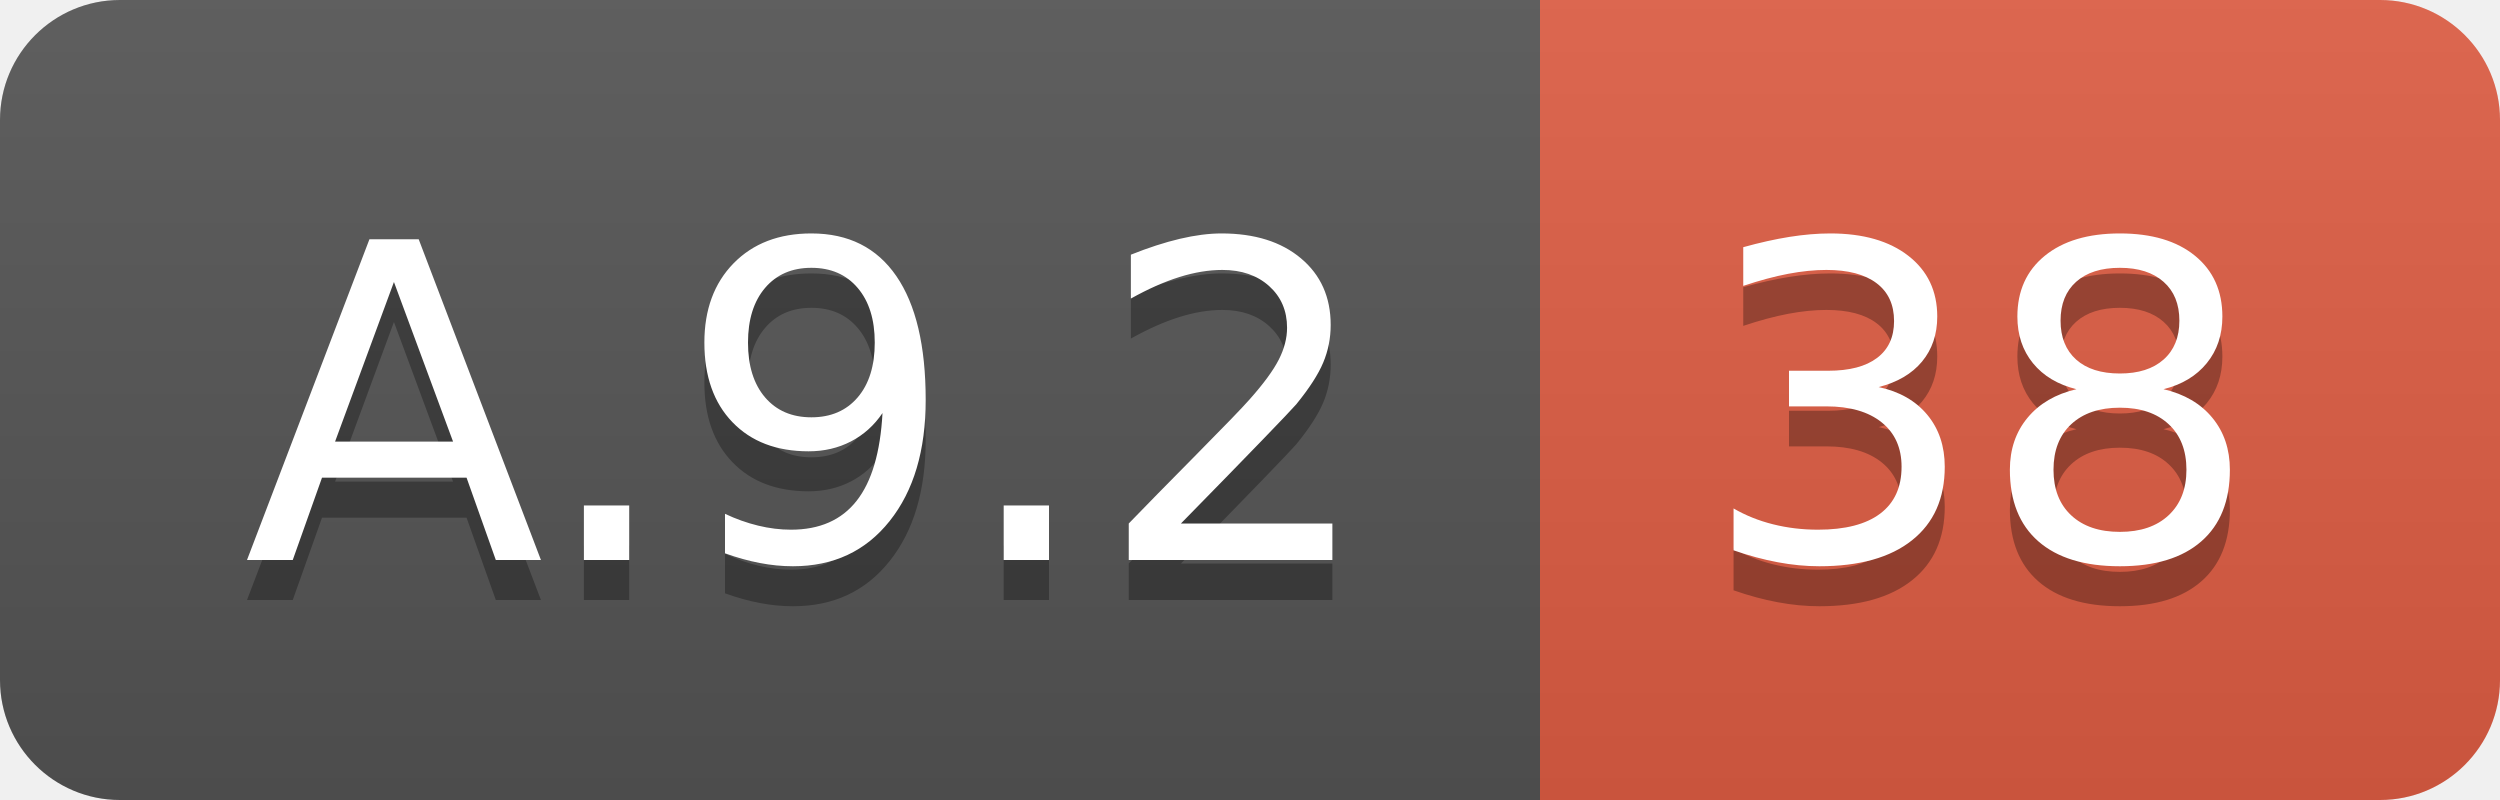
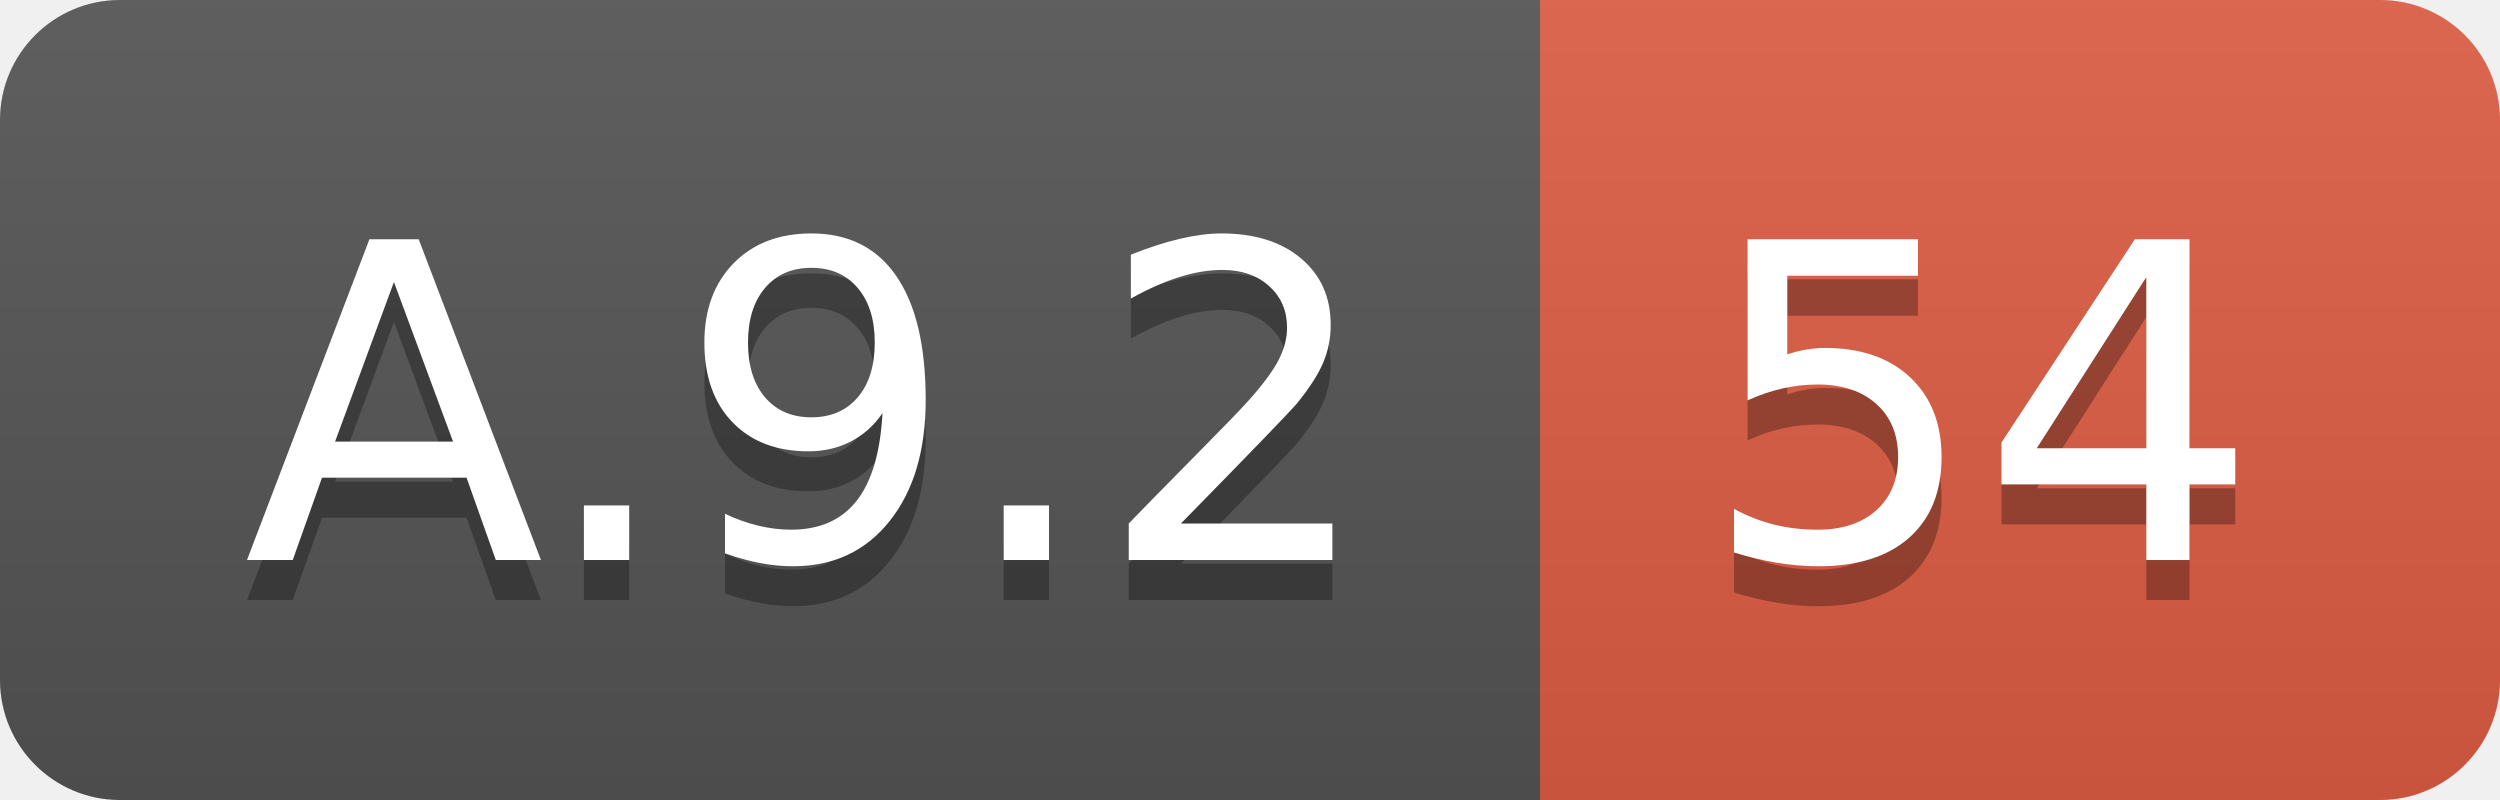
<svg xmlns="http://www.w3.org/2000/svg" width="62.5" height="20">
  <linearGradient id="smooth" x2="0" y2="100%">
    <stop offset="0" stop-color="#bbb" stop-opacity=".1" />
    <stop offset="1" stop-opacity=".1" />
  </linearGradient>
  <clipPath id="round">
    <rect width="62.5" height="20" rx="3" fill="#fff" />
  </clipPath>
  <g clip-path="url(#round)">
    <rect width="38.5" height="20" fill="#555" />
    <rect x="38.5" width="24.0" height="20" fill="#e05d44" />
    <rect width="62.5" height="20" fill="url(#smooth)" />
  </g>
  <g fill="#fff" text-anchor="middle" font-family="DejaVu Sans,Verdana,Geneva,sans-serif" font-size="110">
    <text x="202.5" y="150" fill="#010101" fill-opacity=".3" transform="scale(0.1)" textLength="285.0" lengthAdjust="spacing">A.9.2</text>
    <text x="202.5" y="140" transform="scale(0.1)" textLength="285.0" lengthAdjust="spacing">A.9.2</text>
-     <text x="495.0" y="150" fill="#010101" fill-opacity=".3" transform="scale(0.1)" textLength="140.0" lengthAdjust="spacing">38</text>
-     <text x="495.0" y="140" transform="scale(0.1)" textLength="140.0" lengthAdjust="spacing">38</text>
+     <text x="495.0" y="150" fill="#010101" fill-opacity=".3" transform="scale(0.1)" textLength="140.0" lengthAdjust="spacing">54</text>
+     <text x="495.0" y="140" transform="scale(0.1)" textLength="140.0" lengthAdjust="spacing">54</text>
  </g>
</svg>
